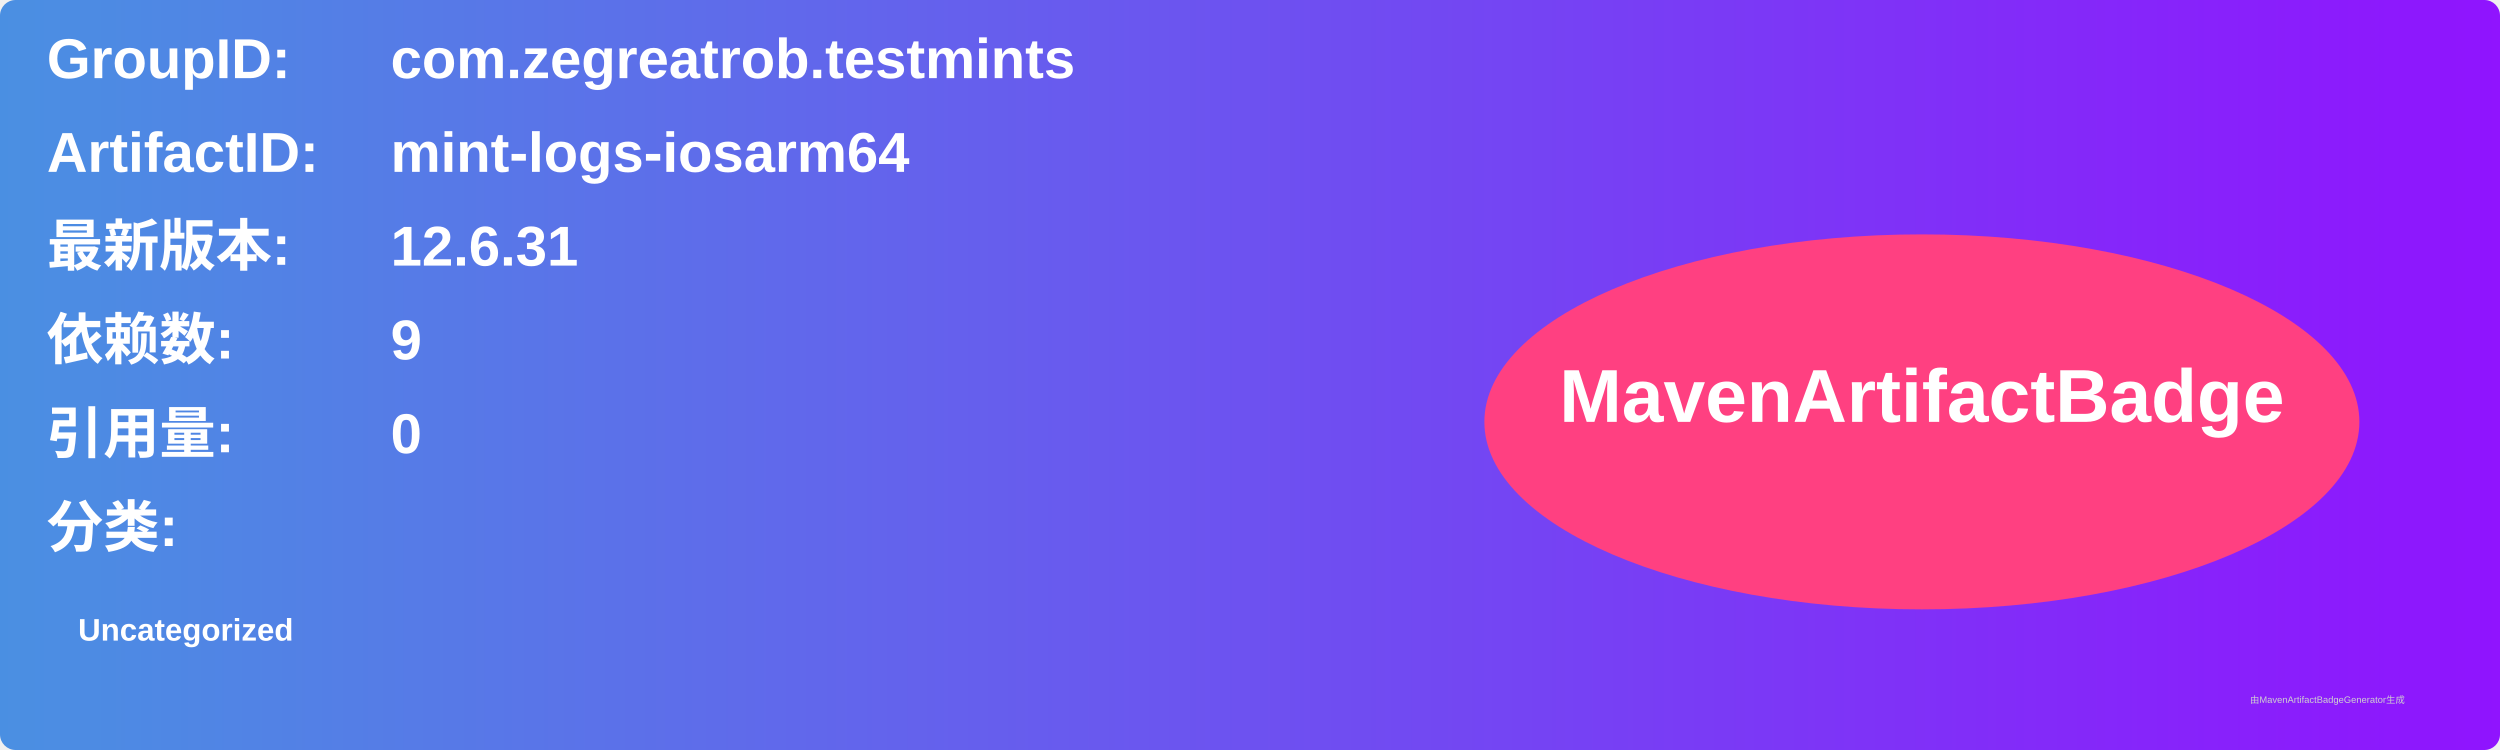
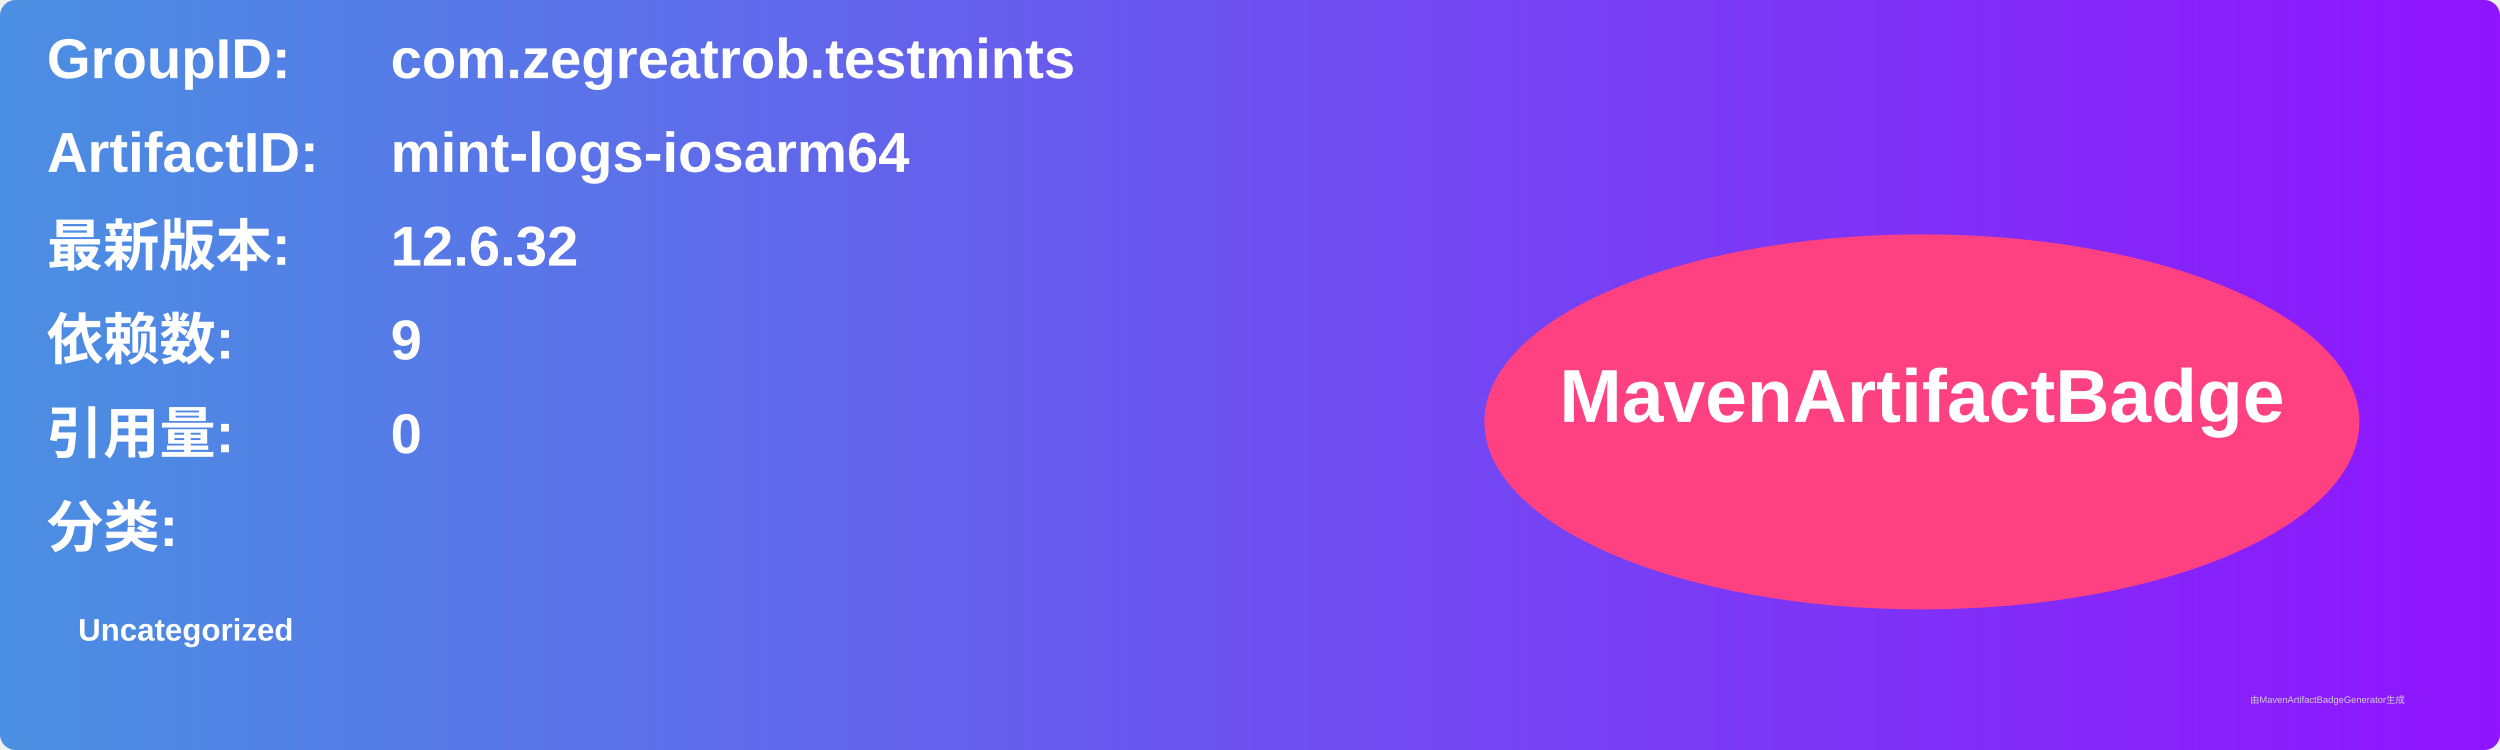
<svg xmlns="http://www.w3.org/2000/svg" width="800" height="240" viewBox="0 0 800 240">
  <linearGradient id="grad" x1="0%" y1="0%" x2="100%" y2="0%">
    <stop offset="0%" stop-color="#4a90e2" />
    <stop offset="100%" stop-color="#9013fe" />
  </linearGradient>
  <rect width="100%" height="100%" rx="5" ry="5" fill="url(#grad)" />
  <g transform="translate(15, 15)">
    <text x="0" y="10" font-family="Arial" font-size="18" fill="white" font-weight="bold" width="260">GroupID:</text>
    <text x="110" y="10" font-family="Arial" font-size="18" fill="white" font-weight="bold" width="460">com.zegreatrob.testmints</text>
    <text x="0" y="40" font-family="Arial" font-size="18" fill="white" font-weight="bold" width="260">ArtifactID:</text>
    <text x="110" y="40" font-family="Arial" font-size="18" fill="white" font-weight="bold" width="460">mint-logs-iosarm64</text>
    <text x="0" y="70" font-family="Arial" font-size="18" fill="white" font-weight="bold">最新版本:</text>
    <text x="110" y="70" font-family="Arial" font-size="18" fill="white" font-weight="bold">
-       <tspan font-weight="bold">12.6.31</tspan>
+       <tspan font-weight="bold">12.6.32</tspan>
    </text>
    <text x="0" y="100" font-family="Arial" font-size="18" fill="white" font-weight="bold">依赖数: </text>
    <text x="110" y="100" font-family="Arial" font-size="18" fill="white">
      <tspan font-weight="bold">9</tspan>
    </text>
    <text x="0" y="130" font-family="Arial" font-size="18" fill="white" font-weight="bold">引用量: </text>
    <text x="110" y="130" font-family="Arial" font-size="18" fill="white">
      <tspan font-weight="bold">0</tspan>
    </text>
    <text x="0" y="160" font-family="Arial" font-size="18" fill="white" font-weight="bold">分类:</text>
    <text x="10" y="190" font-family="Arial" font-size="10" fill="white">
      <tspan font-weight="bold">Uncategorized</tspan>
    </text>
    <ellipse cx="600" cy="120" rx="140" ry="60" fill="#ff4081" />
    <text x="600" y="120" text-anchor="middle" font-family="Arial" font-size="24" fill="white" font-weight="bold">MavenArtifactBadge</text>
  </g>
  <text x="720" y="225" font-family="Arial" font-size="3" fill="#d0d0d0">由MavenArtifactBadgeGenerator生成</text>
</svg>
